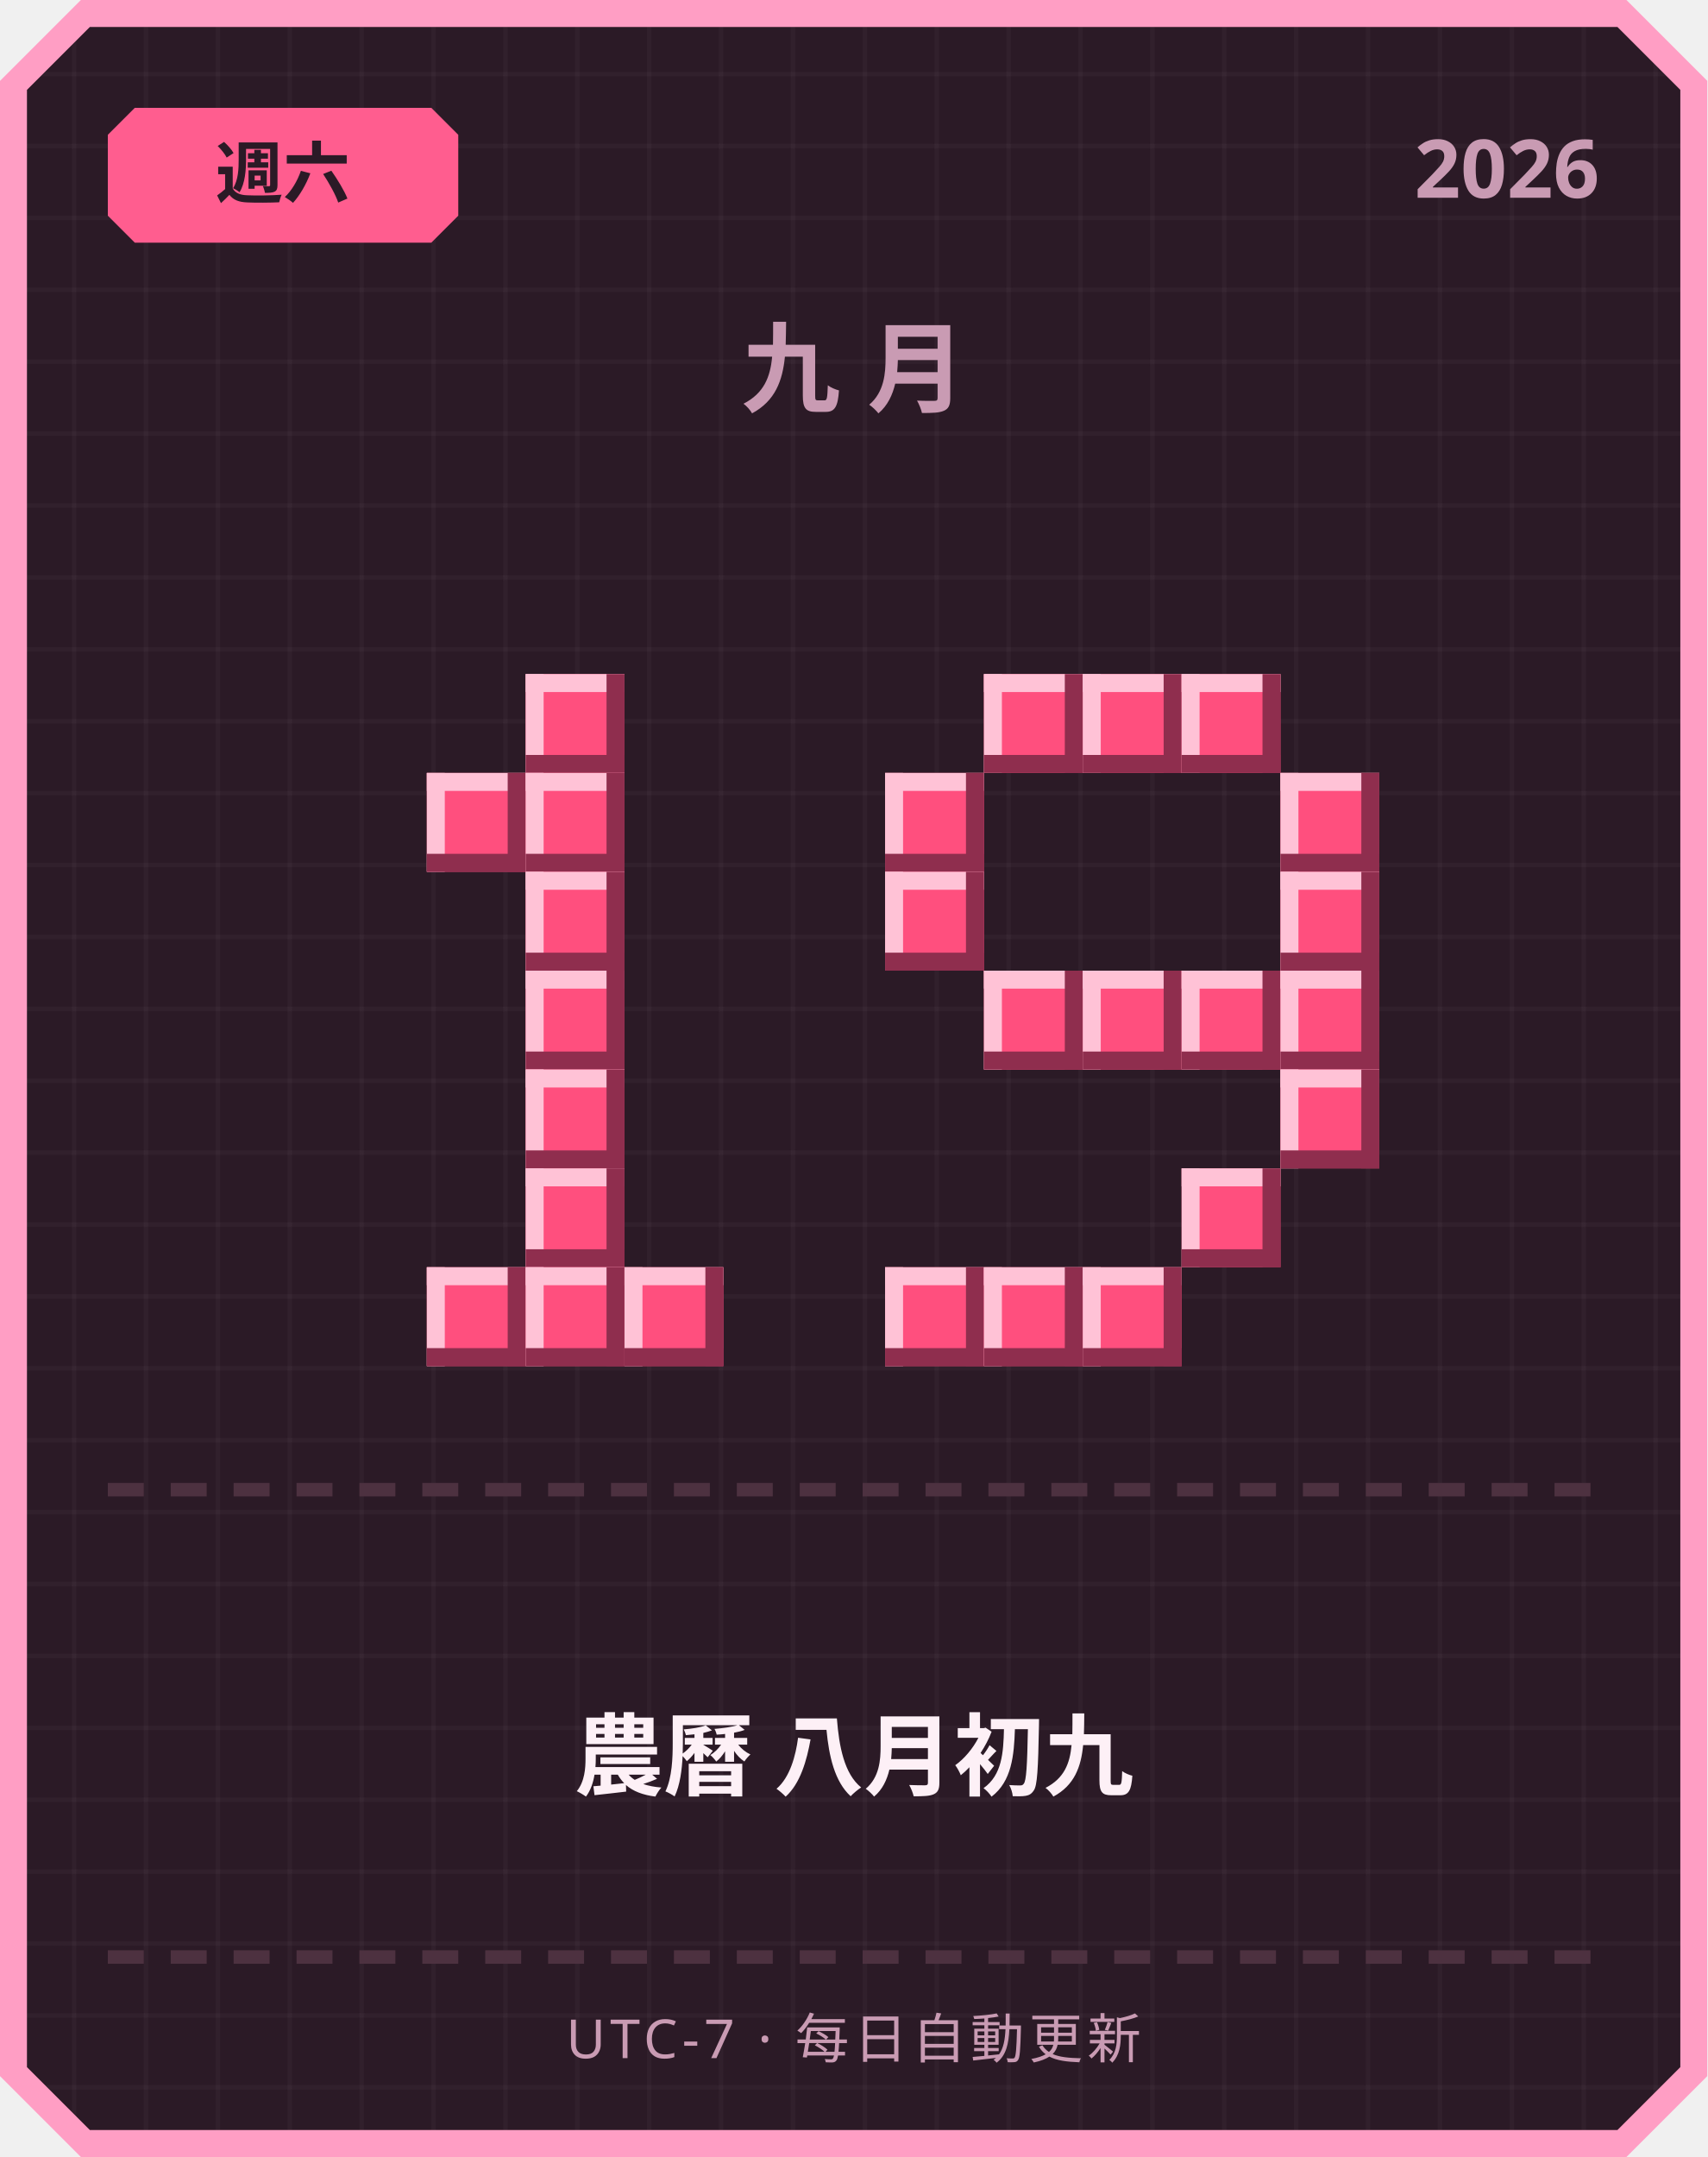
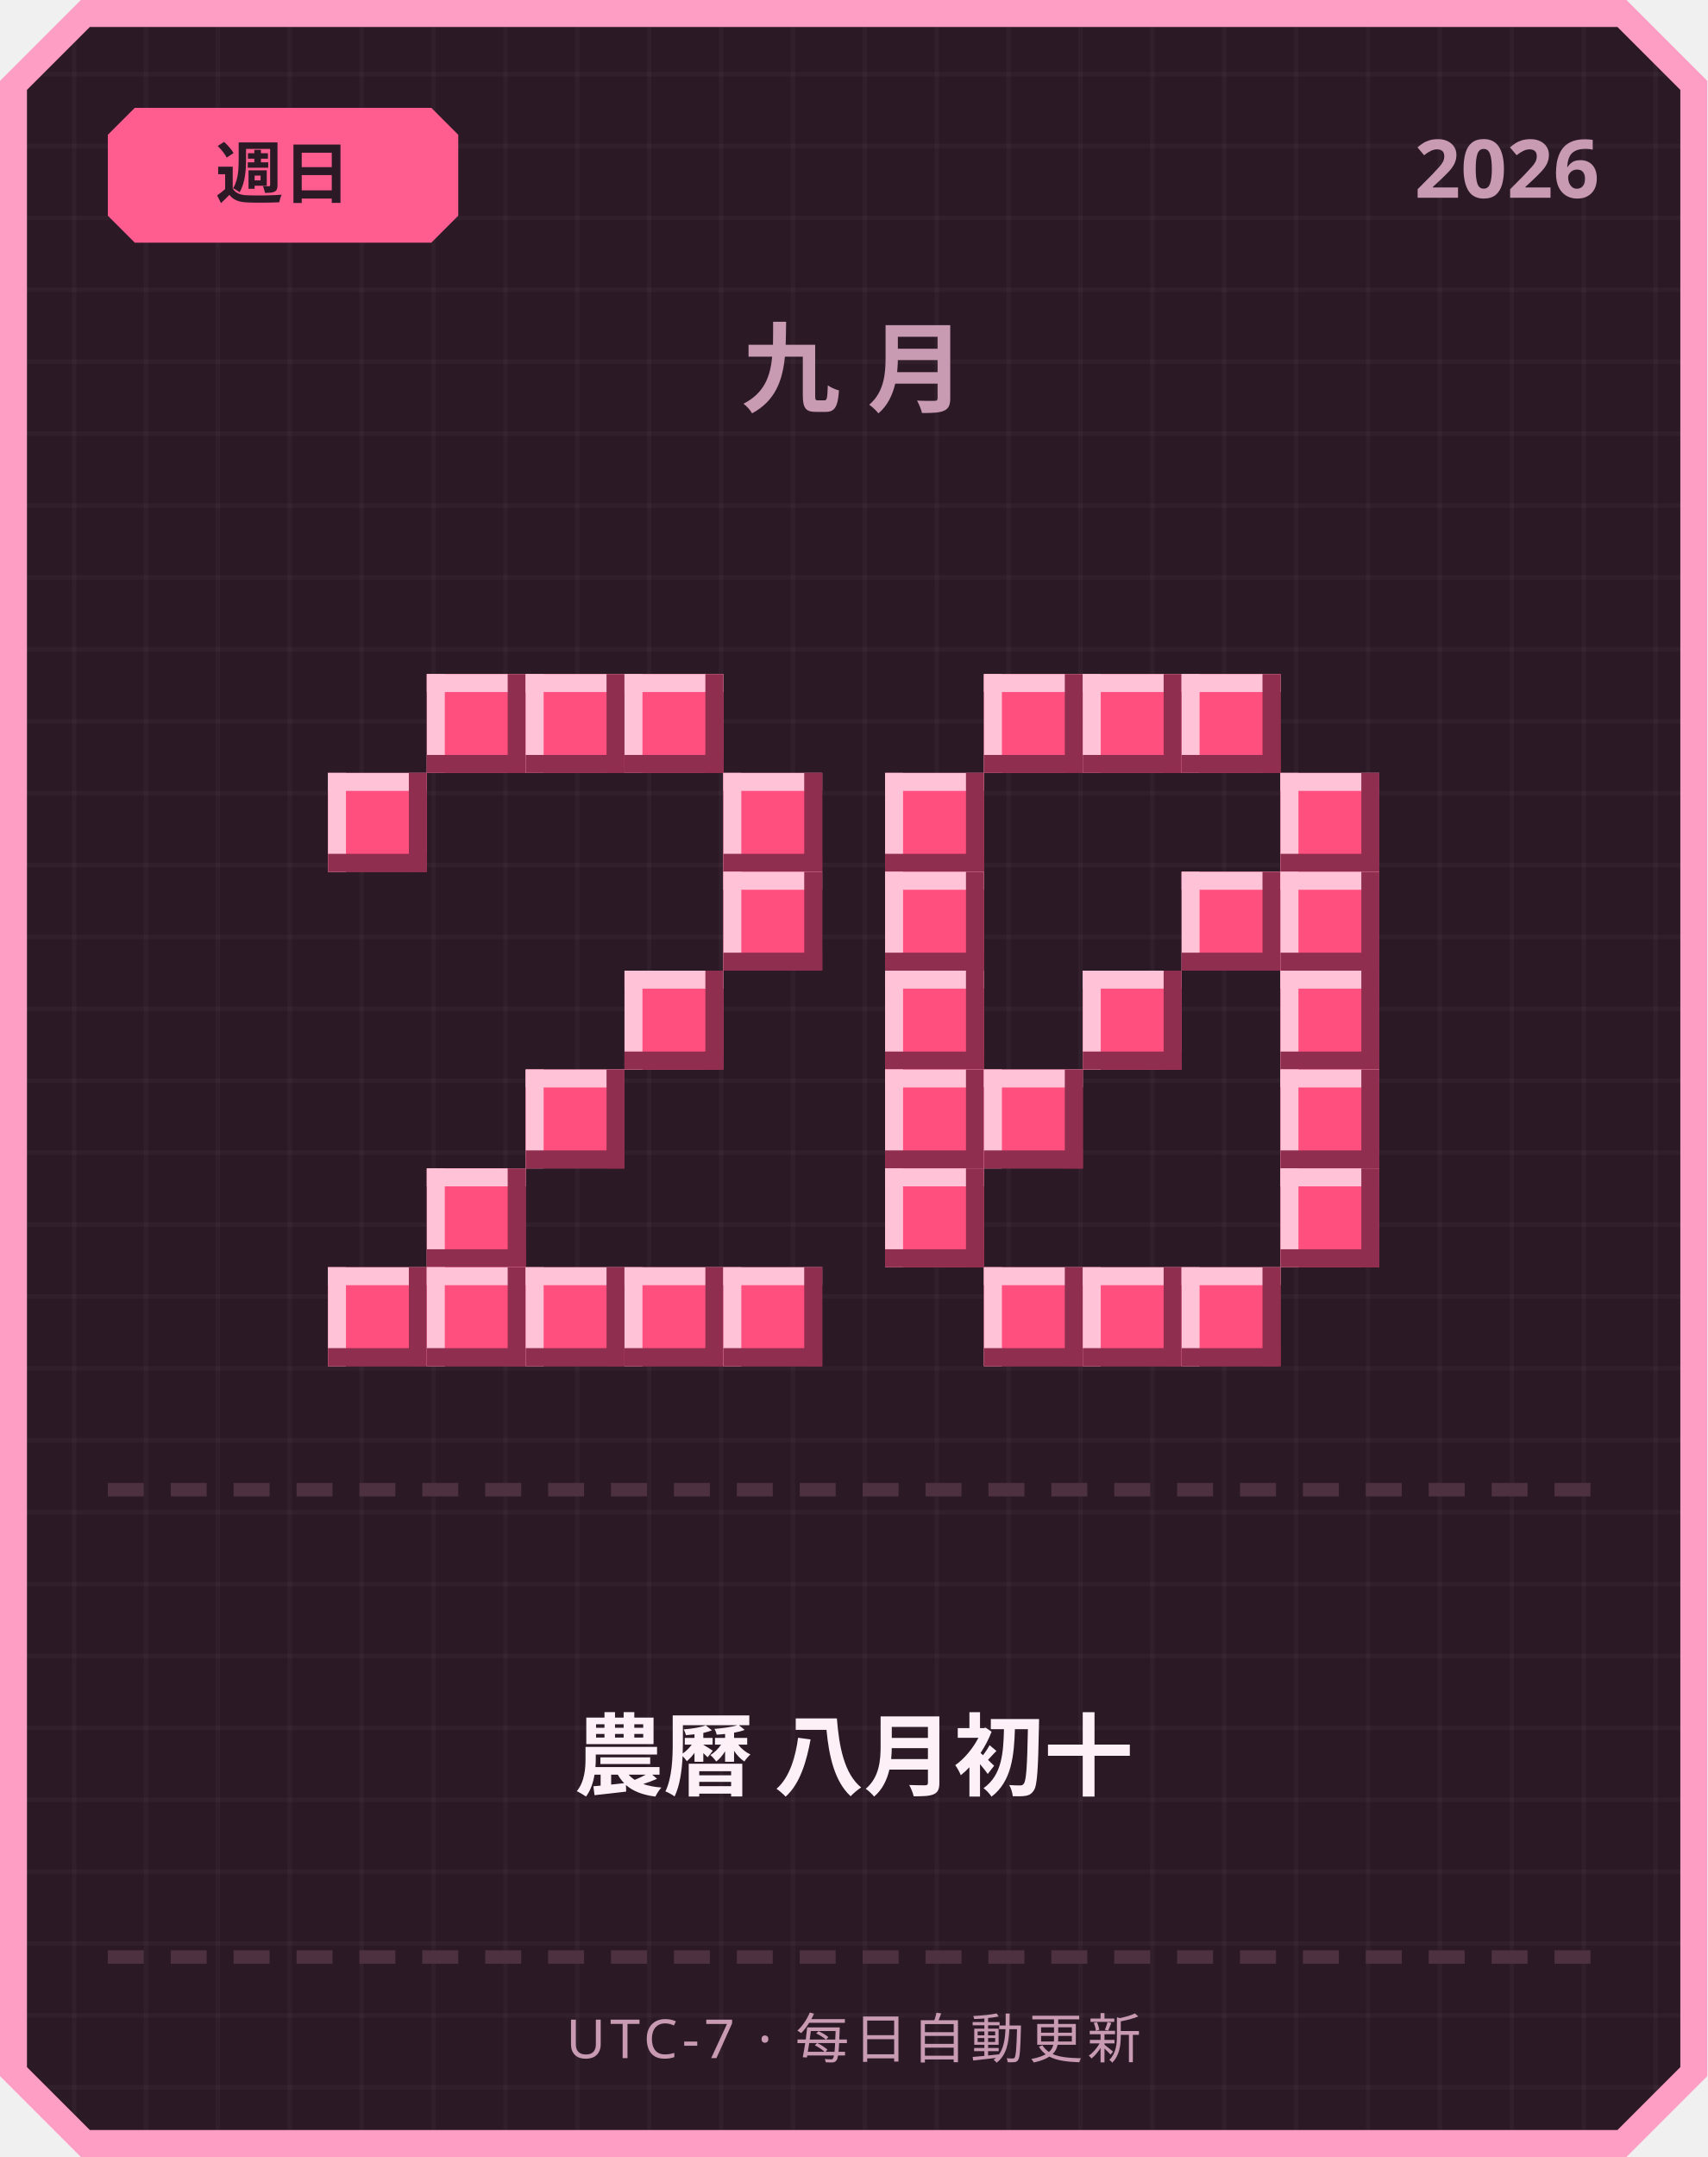
<svg xmlns="http://www.w3.org/2000/svg" width="380" height="480" viewBox="0 0 380 480">
  <defs>
    <pattern id="grid" width="16" height="16" patternUnits="userSpaceOnUse">
      <rect width="16" height="16" fill="#2b1a26" />
      <rect width="1" height="16" fill="#ffffff" opacity="0.03" />
      <rect width="16" height="1" fill="#ffffff" opacity="0.03" />
    </pattern>
  </defs>
  <path d="M 18,0 L 362,0 L 380,18 L 380,462 L 362,480 L 18,480 L 0,462 L 0,18 Z" fill="#ff9ec4" />
  <path d="M 20,6 L 360,6 L 374,20 L 374,460 L 360,474 L 20,474 L 6,460 L 6,20 Z" fill="url(#grid)" />
  <path d="M 30,24 L 96,24 L 102,30 L 102,48 L 96,54 L 30,54 L 24,48 L 24,30 Z" fill="#ff5d8f" />
-   <text x="63" y="44" text-anchor="middle" font-family="'Segoe UI', sans-serif" font-size="15" font-weight="700" fill="#2b1a26">週六</text>
+   <text x="63" y="44" text-anchor="middle" font-family="'Segoe UI', sans-serif" font-size="15" font-weight="700" fill="#2b1a26">週日</text>
  <text x="356" y="44" text-anchor="end" font-family="'Segoe UI', sans-serif" font-size="18" font-weight="700" fill="#c99bb3">2026</text>
  <text x="190" y="90" text-anchor="middle" font-family="'Segoe UI', sans-serif" font-size="22" font-weight="700" letter-spacing="6" fill="#c99bb3">九月</text>
+   <rect x="95" y="150" width="22" height="22" fill="#ff4f7e" />
+   <rect x="95" y="150" width="22" height="4" fill="#ffc2d6" />
+   <rect x="95" y="150" width="4" height="22" fill="#ffc2d6" />
+   <rect x="95" y="168" width="22" height="4" fill="#8f2e4e" />
+   <rect x="113" y="150" width="4" height="22" fill="#8f2e4e" />
  <rect x="117" y="150" width="22" height="22" fill="#ff4f7e" />
  <rect x="117" y="150" width="22" height="4" fill="#ffc2d6" />
  <rect x="117" y="150" width="4" height="22" fill="#ffc2d6" />
  <rect x="117" y="168" width="22" height="4" fill="#8f2e4e" />
  <rect x="135" y="150" width="4" height="22" fill="#8f2e4e" />
-   <rect x="95" y="172" width="22" height="22" fill="#ff4f7e" />
-   <rect x="95" y="172" width="22" height="4" fill="#ffc2d6" />
-   <rect x="95" y="172" width="4" height="22" fill="#ffc2d6" />
-   <rect x="95" y="190" width="22" height="4" fill="#8f2e4e" />
-   <rect x="113" y="172" width="4" height="22" fill="#8f2e4e" />
-   <rect x="117" y="172" width="22" height="22" fill="#ff4f7e" />
-   <rect x="117" y="172" width="22" height="4" fill="#ffc2d6" />
-   <rect x="117" y="172" width="4" height="22" fill="#ffc2d6" />
-   <rect x="117" y="190" width="22" height="4" fill="#8f2e4e" />
-   <rect x="135" y="172" width="4" height="22" fill="#8f2e4e" />
-   <rect x="117" y="194" width="22" height="22" fill="#ff4f7e" />
-   <rect x="117" y="194" width="22" height="4" fill="#ffc2d6" />
-   <rect x="117" y="194" width="4" height="22" fill="#ffc2d6" />
-   <rect x="117" y="212" width="22" height="4" fill="#8f2e4e" />
-   <rect x="135" y="194" width="4" height="22" fill="#8f2e4e" />
-   <rect x="117" y="216" width="22" height="22" fill="#ff4f7e" />
-   <rect x="117" y="216" width="22" height="4" fill="#ffc2d6" />
-   <rect x="117" y="216" width="4" height="22" fill="#ffc2d6" />
-   <rect x="117" y="234" width="22" height="4" fill="#8f2e4e" />
-   <rect x="135" y="216" width="4" height="22" fill="#8f2e4e" />
+   <rect x="139" y="150" width="22" height="22" fill="#ff4f7e" />
+   <rect x="139" y="150" width="22" height="4" fill="#ffc2d6" />
+   <rect x="139" y="150" width="4" height="22" fill="#ffc2d6" />
+   <rect x="139" y="168" width="22" height="4" fill="#8f2e4e" />
+   <rect x="157" y="150" width="4" height="22" fill="#8f2e4e" />
+   <rect x="73" y="172" width="22" height="22" fill="#ff4f7e" />
+   <rect x="73" y="172" width="22" height="4" fill="#ffc2d6" />
+   <rect x="73" y="172" width="4" height="22" fill="#ffc2d6" />
+   <rect x="73" y="190" width="22" height="4" fill="#8f2e4e" />
+   <rect x="91" y="172" width="4" height="22" fill="#8f2e4e" />
+   <rect x="161" y="172" width="22" height="22" fill="#ff4f7e" />
+   <rect x="161" y="172" width="22" height="4" fill="#ffc2d6" />
+   <rect x="161" y="172" width="4" height="22" fill="#ffc2d6" />
+   <rect x="161" y="190" width="22" height="4" fill="#8f2e4e" />
+   <rect x="179" y="172" width="4" height="22" fill="#8f2e4e" />
+   <rect x="161" y="194" width="22" height="22" fill="#ff4f7e" />
+   <rect x="161" y="194" width="22" height="4" fill="#ffc2d6" />
+   <rect x="161" y="194" width="4" height="22" fill="#ffc2d6" />
+   <rect x="161" y="212" width="22" height="4" fill="#8f2e4e" />
+   <rect x="179" y="194" width="4" height="22" fill="#8f2e4e" />
+   <rect x="139" y="216" width="22" height="22" fill="#ff4f7e" />
+   <rect x="139" y="216" width="22" height="4" fill="#ffc2d6" />
+   <rect x="139" y="216" width="4" height="22" fill="#ffc2d6" />
+   <rect x="139" y="234" width="22" height="4" fill="#8f2e4e" />
+   <rect x="157" y="216" width="4" height="22" fill="#8f2e4e" />
  <rect x="117" y="238" width="22" height="22" fill="#ff4f7e" />
  <rect x="117" y="238" width="22" height="4" fill="#ffc2d6" />
  <rect x="117" y="238" width="4" height="22" fill="#ffc2d6" />
  <rect x="117" y="256" width="22" height="4" fill="#8f2e4e" />
  <rect x="135" y="238" width="4" height="22" fill="#8f2e4e" />
-   <rect x="117" y="260" width="22" height="22" fill="#ff4f7e" />
-   <rect x="117" y="260" width="22" height="4" fill="#ffc2d6" />
-   <rect x="117" y="260" width="4" height="22" fill="#ffc2d6" />
-   <rect x="117" y="278" width="22" height="4" fill="#8f2e4e" />
-   <rect x="135" y="260" width="4" height="22" fill="#8f2e4e" />
+   <rect x="95" y="260" width="22" height="22" fill="#ff4f7e" />
+   <rect x="95" y="260" width="22" height="4" fill="#ffc2d6" />
+   <rect x="95" y="260" width="4" height="22" fill="#ffc2d6" />
+   <rect x="95" y="278" width="22" height="4" fill="#8f2e4e" />
+   <rect x="113" y="260" width="4" height="22" fill="#8f2e4e" />
+   <rect x="73" y="282" width="22" height="22" fill="#ff4f7e" />
+   <rect x="73" y="282" width="22" height="4" fill="#ffc2d6" />
+   <rect x="73" y="282" width="4" height="22" fill="#ffc2d6" />
+   <rect x="73" y="300" width="22" height="4" fill="#8f2e4e" />
+   <rect x="91" y="282" width="4" height="22" fill="#8f2e4e" />
  <rect x="95" y="282" width="22" height="22" fill="#ff4f7e" />
  <rect x="95" y="282" width="22" height="4" fill="#ffc2d6" />
  <rect x="95" y="282" width="4" height="22" fill="#ffc2d6" />
  <rect x="95" y="300" width="22" height="4" fill="#8f2e4e" />
  <rect x="113" y="282" width="4" height="22" fill="#8f2e4e" />
  <rect x="117" y="282" width="22" height="22" fill="#ff4f7e" />
  <rect x="117" y="282" width="22" height="4" fill="#ffc2d6" />
  <rect x="117" y="282" width="4" height="22" fill="#ffc2d6" />
  <rect x="117" y="300" width="22" height="4" fill="#8f2e4e" />
  <rect x="135" y="282" width="4" height="22" fill="#8f2e4e" />
  <rect x="139" y="282" width="22" height="22" fill="#ff4f7e" />
  <rect x="139" y="282" width="22" height="4" fill="#ffc2d6" />
  <rect x="139" y="282" width="4" height="22" fill="#ffc2d6" />
  <rect x="139" y="300" width="22" height="4" fill="#8f2e4e" />
  <rect x="157" y="282" width="4" height="22" fill="#8f2e4e" />
+   <rect x="161" y="282" width="22" height="22" fill="#ff4f7e" />
+   <rect x="161" y="282" width="22" height="4" fill="#ffc2d6" />
+   <rect x="161" y="282" width="4" height="22" fill="#ffc2d6" />
+   <rect x="161" y="300" width="22" height="4" fill="#8f2e4e" />
+   <rect x="179" y="282" width="4" height="22" fill="#8f2e4e" />
  <rect x="219" y="150" width="22" height="22" fill="#ff4f7e" />
  <rect x="219" y="150" width="22" height="4" fill="#ffc2d6" />
  <rect x="219" y="150" width="4" height="22" fill="#ffc2d6" />
  <rect x="219" y="168" width="22" height="4" fill="#8f2e4e" />
  <rect x="237" y="150" width="4" height="22" fill="#8f2e4e" />
  <rect x="241" y="150" width="22" height="22" fill="#ff4f7e" />
  <rect x="241" y="150" width="22" height="4" fill="#ffc2d6" />
  <rect x="241" y="150" width="4" height="22" fill="#ffc2d6" />
  <rect x="241" y="168" width="22" height="4" fill="#8f2e4e" />
  <rect x="259" y="150" width="4" height="22" fill="#8f2e4e" />
  <rect x="263" y="150" width="22" height="22" fill="#ff4f7e" />
  <rect x="263" y="150" width="22" height="4" fill="#ffc2d6" />
  <rect x="263" y="150" width="4" height="22" fill="#ffc2d6" />
  <rect x="263" y="168" width="22" height="4" fill="#8f2e4e" />
  <rect x="281" y="150" width="4" height="22" fill="#8f2e4e" />
  <rect x="197" y="172" width="22" height="22" fill="#ff4f7e" />
  <rect x="197" y="172" width="22" height="4" fill="#ffc2d6" />
  <rect x="197" y="172" width="4" height="22" fill="#ffc2d6" />
  <rect x="197" y="190" width="22" height="4" fill="#8f2e4e" />
  <rect x="215" y="172" width="4" height="22" fill="#8f2e4e" />
  <rect x="285" y="172" width="22" height="22" fill="#ff4f7e" />
  <rect x="285" y="172" width="22" height="4" fill="#ffc2d6" />
  <rect x="285" y="172" width="4" height="22" fill="#ffc2d6" />
  <rect x="285" y="190" width="22" height="4" fill="#8f2e4e" />
  <rect x="303" y="172" width="4" height="22" fill="#8f2e4e" />
  <rect x="197" y="194" width="22" height="22" fill="#ff4f7e" />
  <rect x="197" y="194" width="22" height="4" fill="#ffc2d6" />
  <rect x="197" y="194" width="4" height="22" fill="#ffc2d6" />
  <rect x="197" y="212" width="22" height="4" fill="#8f2e4e" />
  <rect x="215" y="194" width="4" height="22" fill="#8f2e4e" />
+   <rect x="263" y="194" width="22" height="22" fill="#ff4f7e" />
+   <rect x="263" y="194" width="22" height="4" fill="#ffc2d6" />
+   <rect x="263" y="194" width="4" height="22" fill="#ffc2d6" />
+   <rect x="263" y="212" width="22" height="4" fill="#8f2e4e" />
+   <rect x="281" y="194" width="4" height="22" fill="#8f2e4e" />
  <rect x="285" y="194" width="22" height="22" fill="#ff4f7e" />
  <rect x="285" y="194" width="22" height="4" fill="#ffc2d6" />
  <rect x="285" y="194" width="4" height="22" fill="#ffc2d6" />
  <rect x="285" y="212" width="22" height="4" fill="#8f2e4e" />
  <rect x="303" y="194" width="4" height="22" fill="#8f2e4e" />
-   <rect x="219" y="216" width="22" height="22" fill="#ff4f7e" />
-   <rect x="219" y="216" width="22" height="4" fill="#ffc2d6" />
-   <rect x="219" y="216" width="4" height="22" fill="#ffc2d6" />
-   <rect x="219" y="234" width="22" height="4" fill="#8f2e4e" />
-   <rect x="237" y="216" width="4" height="22" fill="#8f2e4e" />
+   <rect x="197" y="216" width="22" height="22" fill="#ff4f7e" />
+   <rect x="197" y="216" width="22" height="4" fill="#ffc2d6" />
+   <rect x="197" y="216" width="4" height="22" fill="#ffc2d6" />
+   <rect x="197" y="234" width="22" height="4" fill="#8f2e4e" />
+   <rect x="215" y="216" width="4" height="22" fill="#8f2e4e" />
  <rect x="241" y="216" width="22" height="22" fill="#ff4f7e" />
  <rect x="241" y="216" width="22" height="4" fill="#ffc2d6" />
  <rect x="241" y="216" width="4" height="22" fill="#ffc2d6" />
  <rect x="241" y="234" width="22" height="4" fill="#8f2e4e" />
  <rect x="259" y="216" width="4" height="22" fill="#8f2e4e" />
-   <rect x="263" y="216" width="22" height="22" fill="#ff4f7e" />
-   <rect x="263" y="216" width="22" height="4" fill="#ffc2d6" />
-   <rect x="263" y="216" width="4" height="22" fill="#ffc2d6" />
-   <rect x="263" y="234" width="22" height="4" fill="#8f2e4e" />
-   <rect x="281" y="216" width="4" height="22" fill="#8f2e4e" />
  <rect x="285" y="216" width="22" height="22" fill="#ff4f7e" />
  <rect x="285" y="216" width="22" height="4" fill="#ffc2d6" />
  <rect x="285" y="216" width="4" height="22" fill="#ffc2d6" />
  <rect x="285" y="234" width="22" height="4" fill="#8f2e4e" />
  <rect x="303" y="216" width="4" height="22" fill="#8f2e4e" />
+   <rect x="197" y="238" width="22" height="22" fill="#ff4f7e" />
+   <rect x="197" y="238" width="22" height="4" fill="#ffc2d6" />
+   <rect x="197" y="238" width="4" height="22" fill="#ffc2d6" />
+   <rect x="197" y="256" width="22" height="4" fill="#8f2e4e" />
+   <rect x="215" y="238" width="4" height="22" fill="#8f2e4e" />
+   <rect x="219" y="238" width="22" height="22" fill="#ff4f7e" />
+   <rect x="219" y="238" width="22" height="4" fill="#ffc2d6" />
+   <rect x="219" y="238" width="4" height="22" fill="#ffc2d6" />
+   <rect x="219" y="256" width="22" height="4" fill="#8f2e4e" />
+   <rect x="237" y="238" width="4" height="22" fill="#8f2e4e" />
  <rect x="285" y="238" width="22" height="22" fill="#ff4f7e" />
  <rect x="285" y="238" width="22" height="4" fill="#ffc2d6" />
  <rect x="285" y="238" width="4" height="22" fill="#ffc2d6" />
  <rect x="285" y="256" width="22" height="4" fill="#8f2e4e" />
  <rect x="303" y="238" width="4" height="22" fill="#8f2e4e" />
-   <rect x="263" y="260" width="22" height="22" fill="#ff4f7e" />
-   <rect x="263" y="260" width="22" height="4" fill="#ffc2d6" />
-   <rect x="263" y="260" width="4" height="22" fill="#ffc2d6" />
-   <rect x="263" y="278" width="22" height="4" fill="#8f2e4e" />
-   <rect x="281" y="260" width="4" height="22" fill="#8f2e4e" />
-   <rect x="197" y="282" width="22" height="22" fill="#ff4f7e" />
-   <rect x="197" y="282" width="22" height="4" fill="#ffc2d6" />
-   <rect x="197" y="282" width="4" height="22" fill="#ffc2d6" />
-   <rect x="197" y="300" width="22" height="4" fill="#8f2e4e" />
-   <rect x="215" y="282" width="4" height="22" fill="#8f2e4e" />
+   <rect x="197" y="260" width="22" height="22" fill="#ff4f7e" />
+   <rect x="197" y="260" width="22" height="4" fill="#ffc2d6" />
+   <rect x="197" y="260" width="4" height="22" fill="#ffc2d6" />
+   <rect x="197" y="278" width="22" height="4" fill="#8f2e4e" />
+   <rect x="215" y="260" width="4" height="22" fill="#8f2e4e" />
+   <rect x="285" y="260" width="22" height="22" fill="#ff4f7e" />
+   <rect x="285" y="260" width="22" height="4" fill="#ffc2d6" />
+   <rect x="285" y="260" width="4" height="22" fill="#ffc2d6" />
+   <rect x="285" y="278" width="22" height="4" fill="#8f2e4e" />
+   <rect x="303" y="260" width="4" height="22" fill="#8f2e4e" />
  <rect x="219" y="282" width="22" height="22" fill="#ff4f7e" />
  <rect x="219" y="282" width="22" height="4" fill="#ffc2d6" />
  <rect x="219" y="282" width="4" height="22" fill="#ffc2d6" />
  <rect x="219" y="300" width="22" height="4" fill="#8f2e4e" />
  <rect x="237" y="282" width="4" height="22" fill="#8f2e4e" />
  <rect x="241" y="282" width="22" height="22" fill="#ff4f7e" />
  <rect x="241" y="282" width="22" height="4" fill="#ffc2d6" />
  <rect x="241" y="282" width="4" height="22" fill="#ffc2d6" />
  <rect x="241" y="300" width="22" height="4" fill="#8f2e4e" />
  <rect x="259" y="282" width="4" height="22" fill="#8f2e4e" />
+   <rect x="263" y="282" width="22" height="22" fill="#ff4f7e" />
+   <rect x="263" y="282" width="22" height="4" fill="#ffc2d6" />
+   <rect x="263" y="282" width="4" height="22" fill="#ffc2d6" />
+   <rect x="263" y="300" width="22" height="4" fill="#8f2e4e" />
+   <rect x="281" y="282" width="4" height="22" fill="#8f2e4e" />
  <rect x="24" y="330" width="8" height="3" fill="#4d3140" />
  <rect x="38" y="330" width="8" height="3" fill="#4d3140" />
  <rect x="52" y="330" width="8" height="3" fill="#4d3140" />
  <rect x="66" y="330" width="8" height="3" fill="#4d3140" />
  <rect x="80" y="330" width="8" height="3" fill="#4d3140" />
  <rect x="94" y="330" width="8" height="3" fill="#4d3140" />
  <rect x="108" y="330" width="8" height="3" fill="#4d3140" />
  <rect x="122" y="330" width="8" height="3" fill="#4d3140" />
  <rect x="136" y="330" width="8" height="3" fill="#4d3140" />
  <rect x="150" y="330" width="8" height="3" fill="#4d3140" />
  <rect x="164" y="330" width="8" height="3" fill="#4d3140" />
  <rect x="178" y="330" width="8" height="3" fill="#4d3140" />
  <rect x="192" y="330" width="8" height="3" fill="#4d3140" />
  <rect x="206" y="330" width="8" height="3" fill="#4d3140" />
  <rect x="220" y="330" width="8" height="3" fill="#4d3140" />
  <rect x="234" y="330" width="8" height="3" fill="#4d3140" />
  <rect x="248" y="330" width="8" height="3" fill="#4d3140" />
  <rect x="262" y="330" width="8" height="3" fill="#4d3140" />
  <rect x="276" y="330" width="8" height="3" fill="#4d3140" />
  <rect x="290" y="330" width="8" height="3" fill="#4d3140" />
  <rect x="304" y="330" width="8" height="3" fill="#4d3140" />
  <rect x="318" y="330" width="8" height="3" fill="#4d3140" />
  <rect x="332" y="330" width="8" height="3" fill="#4d3140" />
  <rect x="346" y="330" width="8" height="3" fill="#4d3140" />
-   <text x="190" y="398" text-anchor="middle" font-family="'Segoe UI', 'Microsoft JhengHei', sans-serif" font-size="20" font-weight="700" fill="#fdf0f6">農曆 八月初九</text>
+   <text x="190" y="398" text-anchor="middle" font-family="'Segoe UI', 'Microsoft JhengHei', sans-serif" font-size="20" font-weight="700" fill="#fdf0f6">農曆 八月初十</text>
  <rect x="24" y="434" width="8" height="3" fill="#4d3140" />
  <rect x="38" y="434" width="8" height="3" fill="#4d3140" />
  <rect x="52" y="434" width="8" height="3" fill="#4d3140" />
  <rect x="66" y="434" width="8" height="3" fill="#4d3140" />
  <rect x="80" y="434" width="8" height="3" fill="#4d3140" />
  <rect x="94" y="434" width="8" height="3" fill="#4d3140" />
  <rect x="108" y="434" width="8" height="3" fill="#4d3140" />
  <rect x="122" y="434" width="8" height="3" fill="#4d3140" />
  <rect x="136" y="434" width="8" height="3" fill="#4d3140" />
  <rect x="150" y="434" width="8" height="3" fill="#4d3140" />
  <rect x="164" y="434" width="8" height="3" fill="#4d3140" />
  <rect x="178" y="434" width="8" height="3" fill="#4d3140" />
  <rect x="192" y="434" width="8" height="3" fill="#4d3140" />
  <rect x="206" y="434" width="8" height="3" fill="#4d3140" />
  <rect x="220" y="434" width="8" height="3" fill="#4d3140" />
  <rect x="234" y="434" width="8" height="3" fill="#4d3140" />
  <rect x="248" y="434" width="8" height="3" fill="#4d3140" />
  <rect x="262" y="434" width="8" height="3" fill="#4d3140" />
  <rect x="276" y="434" width="8" height="3" fill="#4d3140" />
  <rect x="290" y="434" width="8" height="3" fill="#4d3140" />
  <rect x="304" y="434" width="8" height="3" fill="#4d3140" />
  <rect x="318" y="434" width="8" height="3" fill="#4d3140" />
  <rect x="332" y="434" width="8" height="3" fill="#4d3140" />
  <rect x="346" y="434" width="8" height="3" fill="#4d3140" />
  <text x="190" y="458" text-anchor="middle" font-family="'Segoe UI', sans-serif" font-size="12" letter-spacing="1" fill="#c99bb3">UTC-7 · 每日自動更新</text>
</svg>
